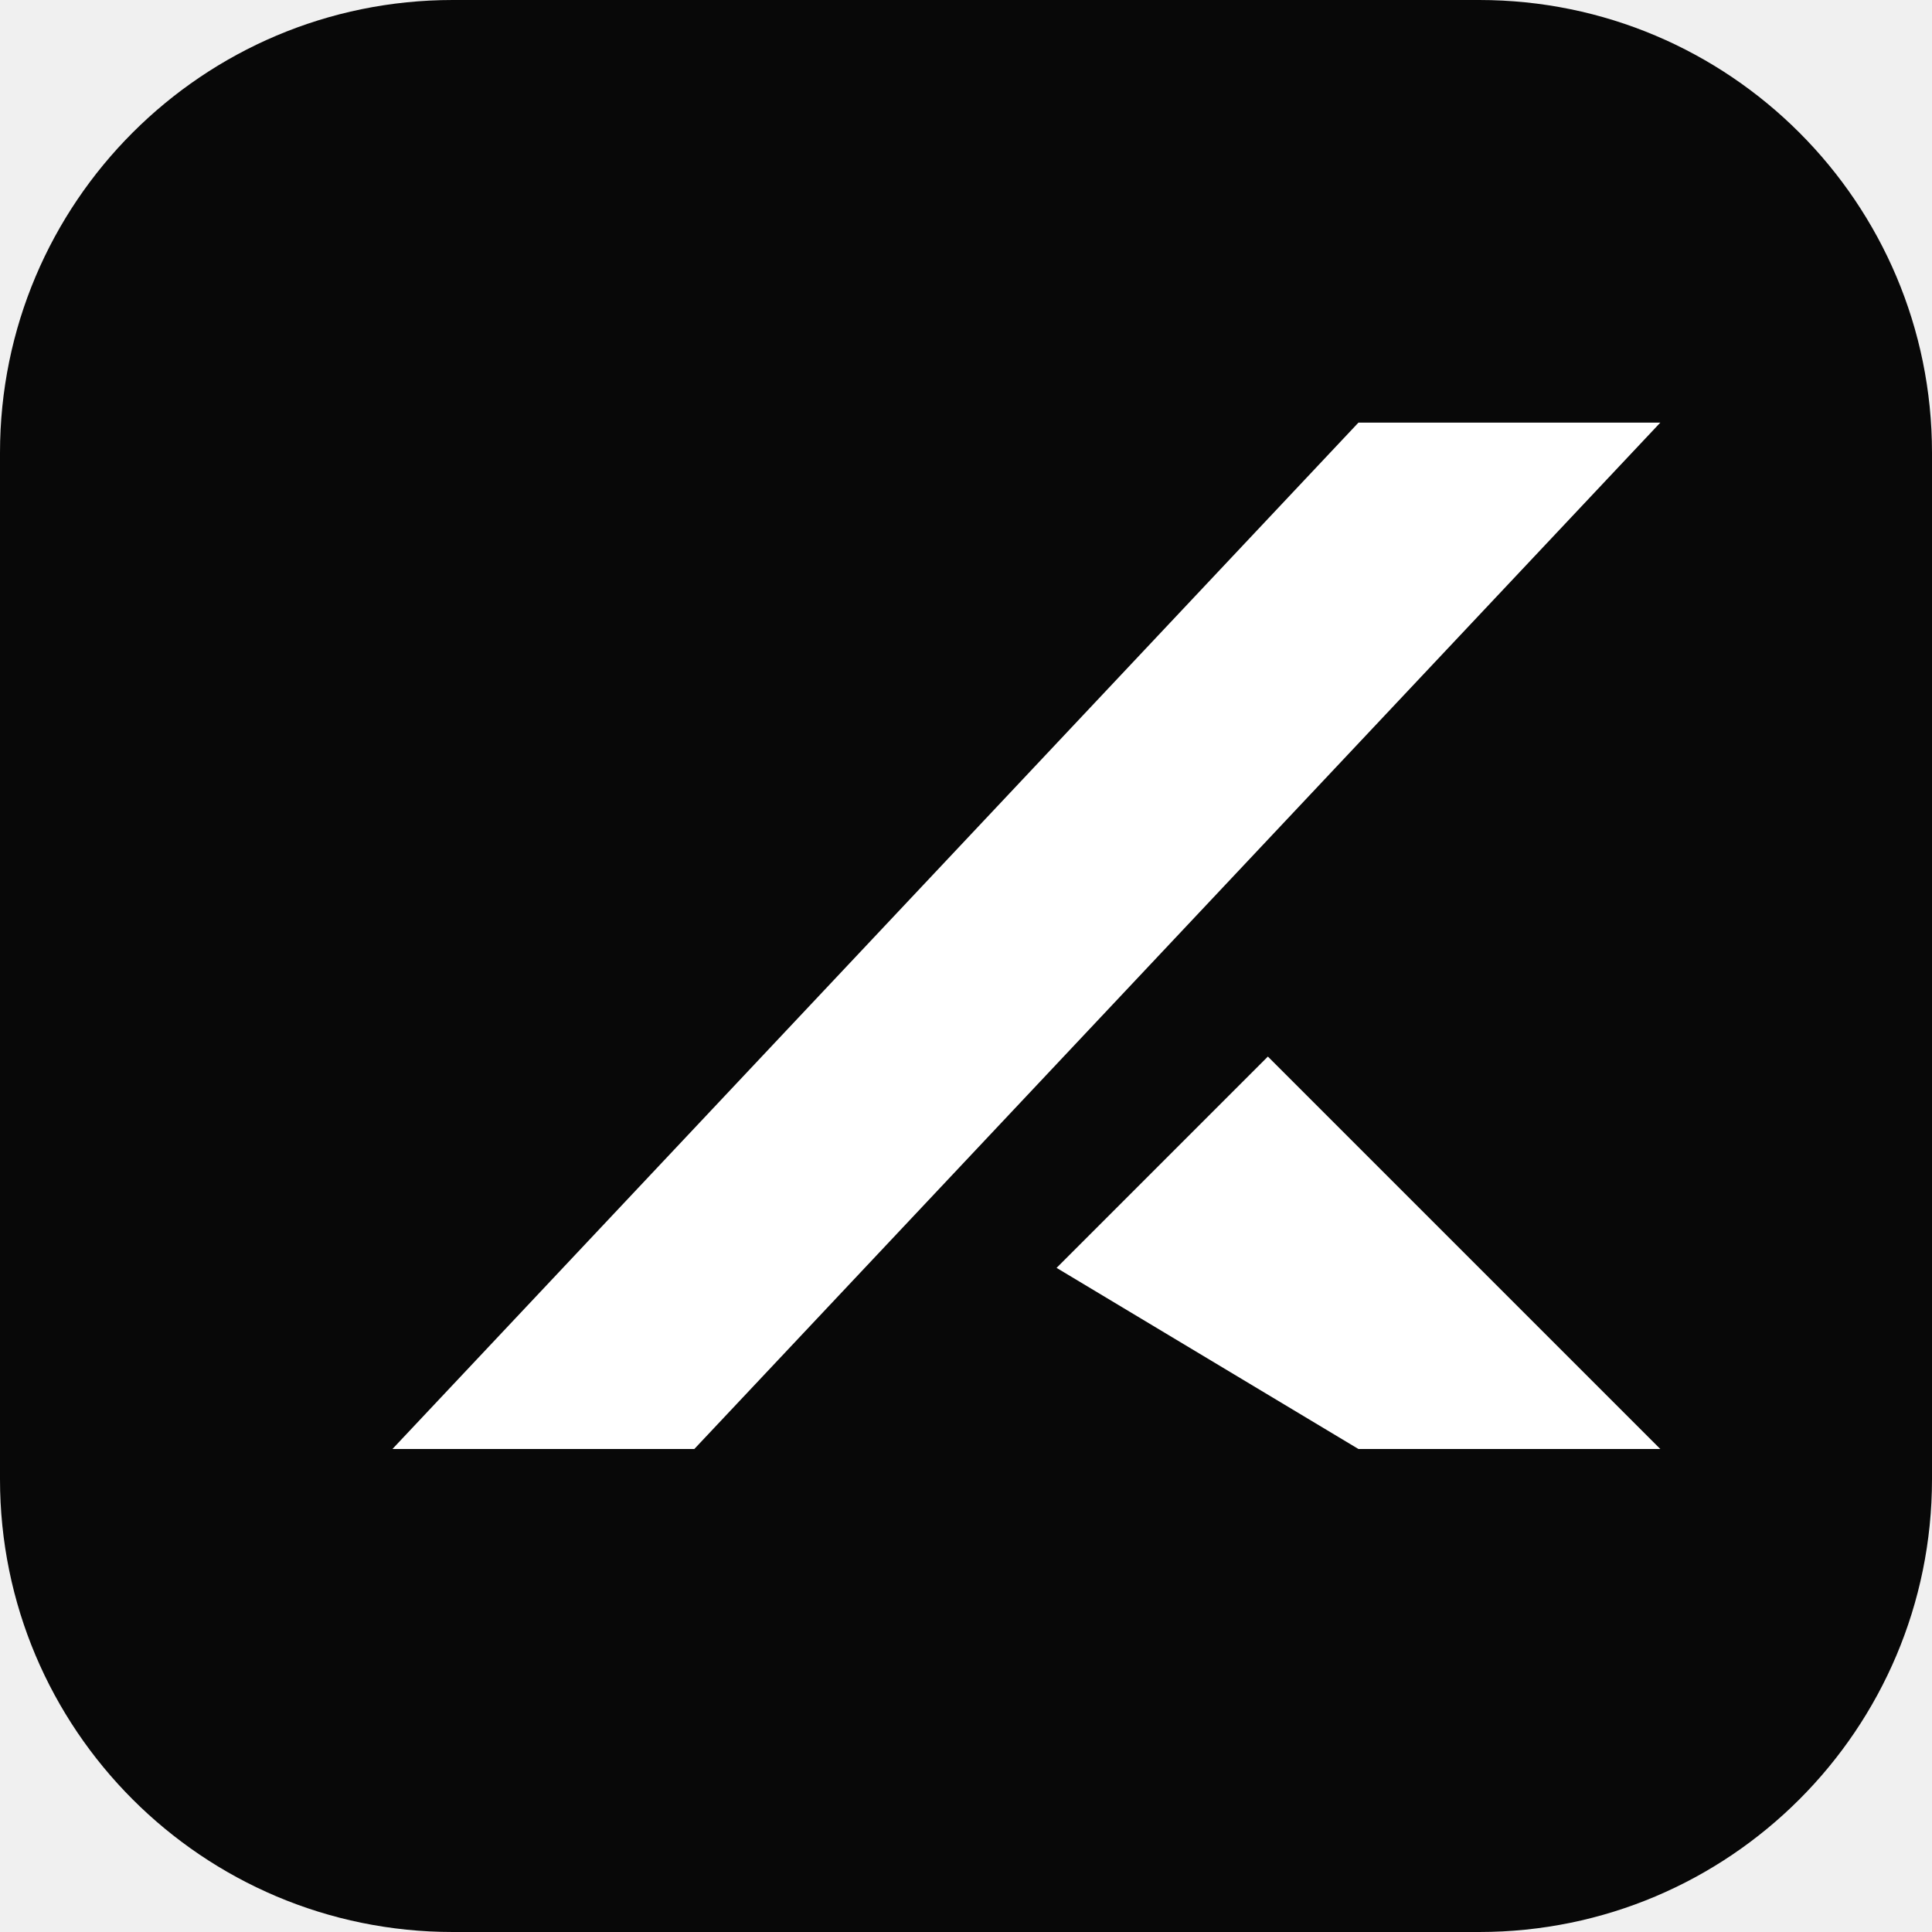
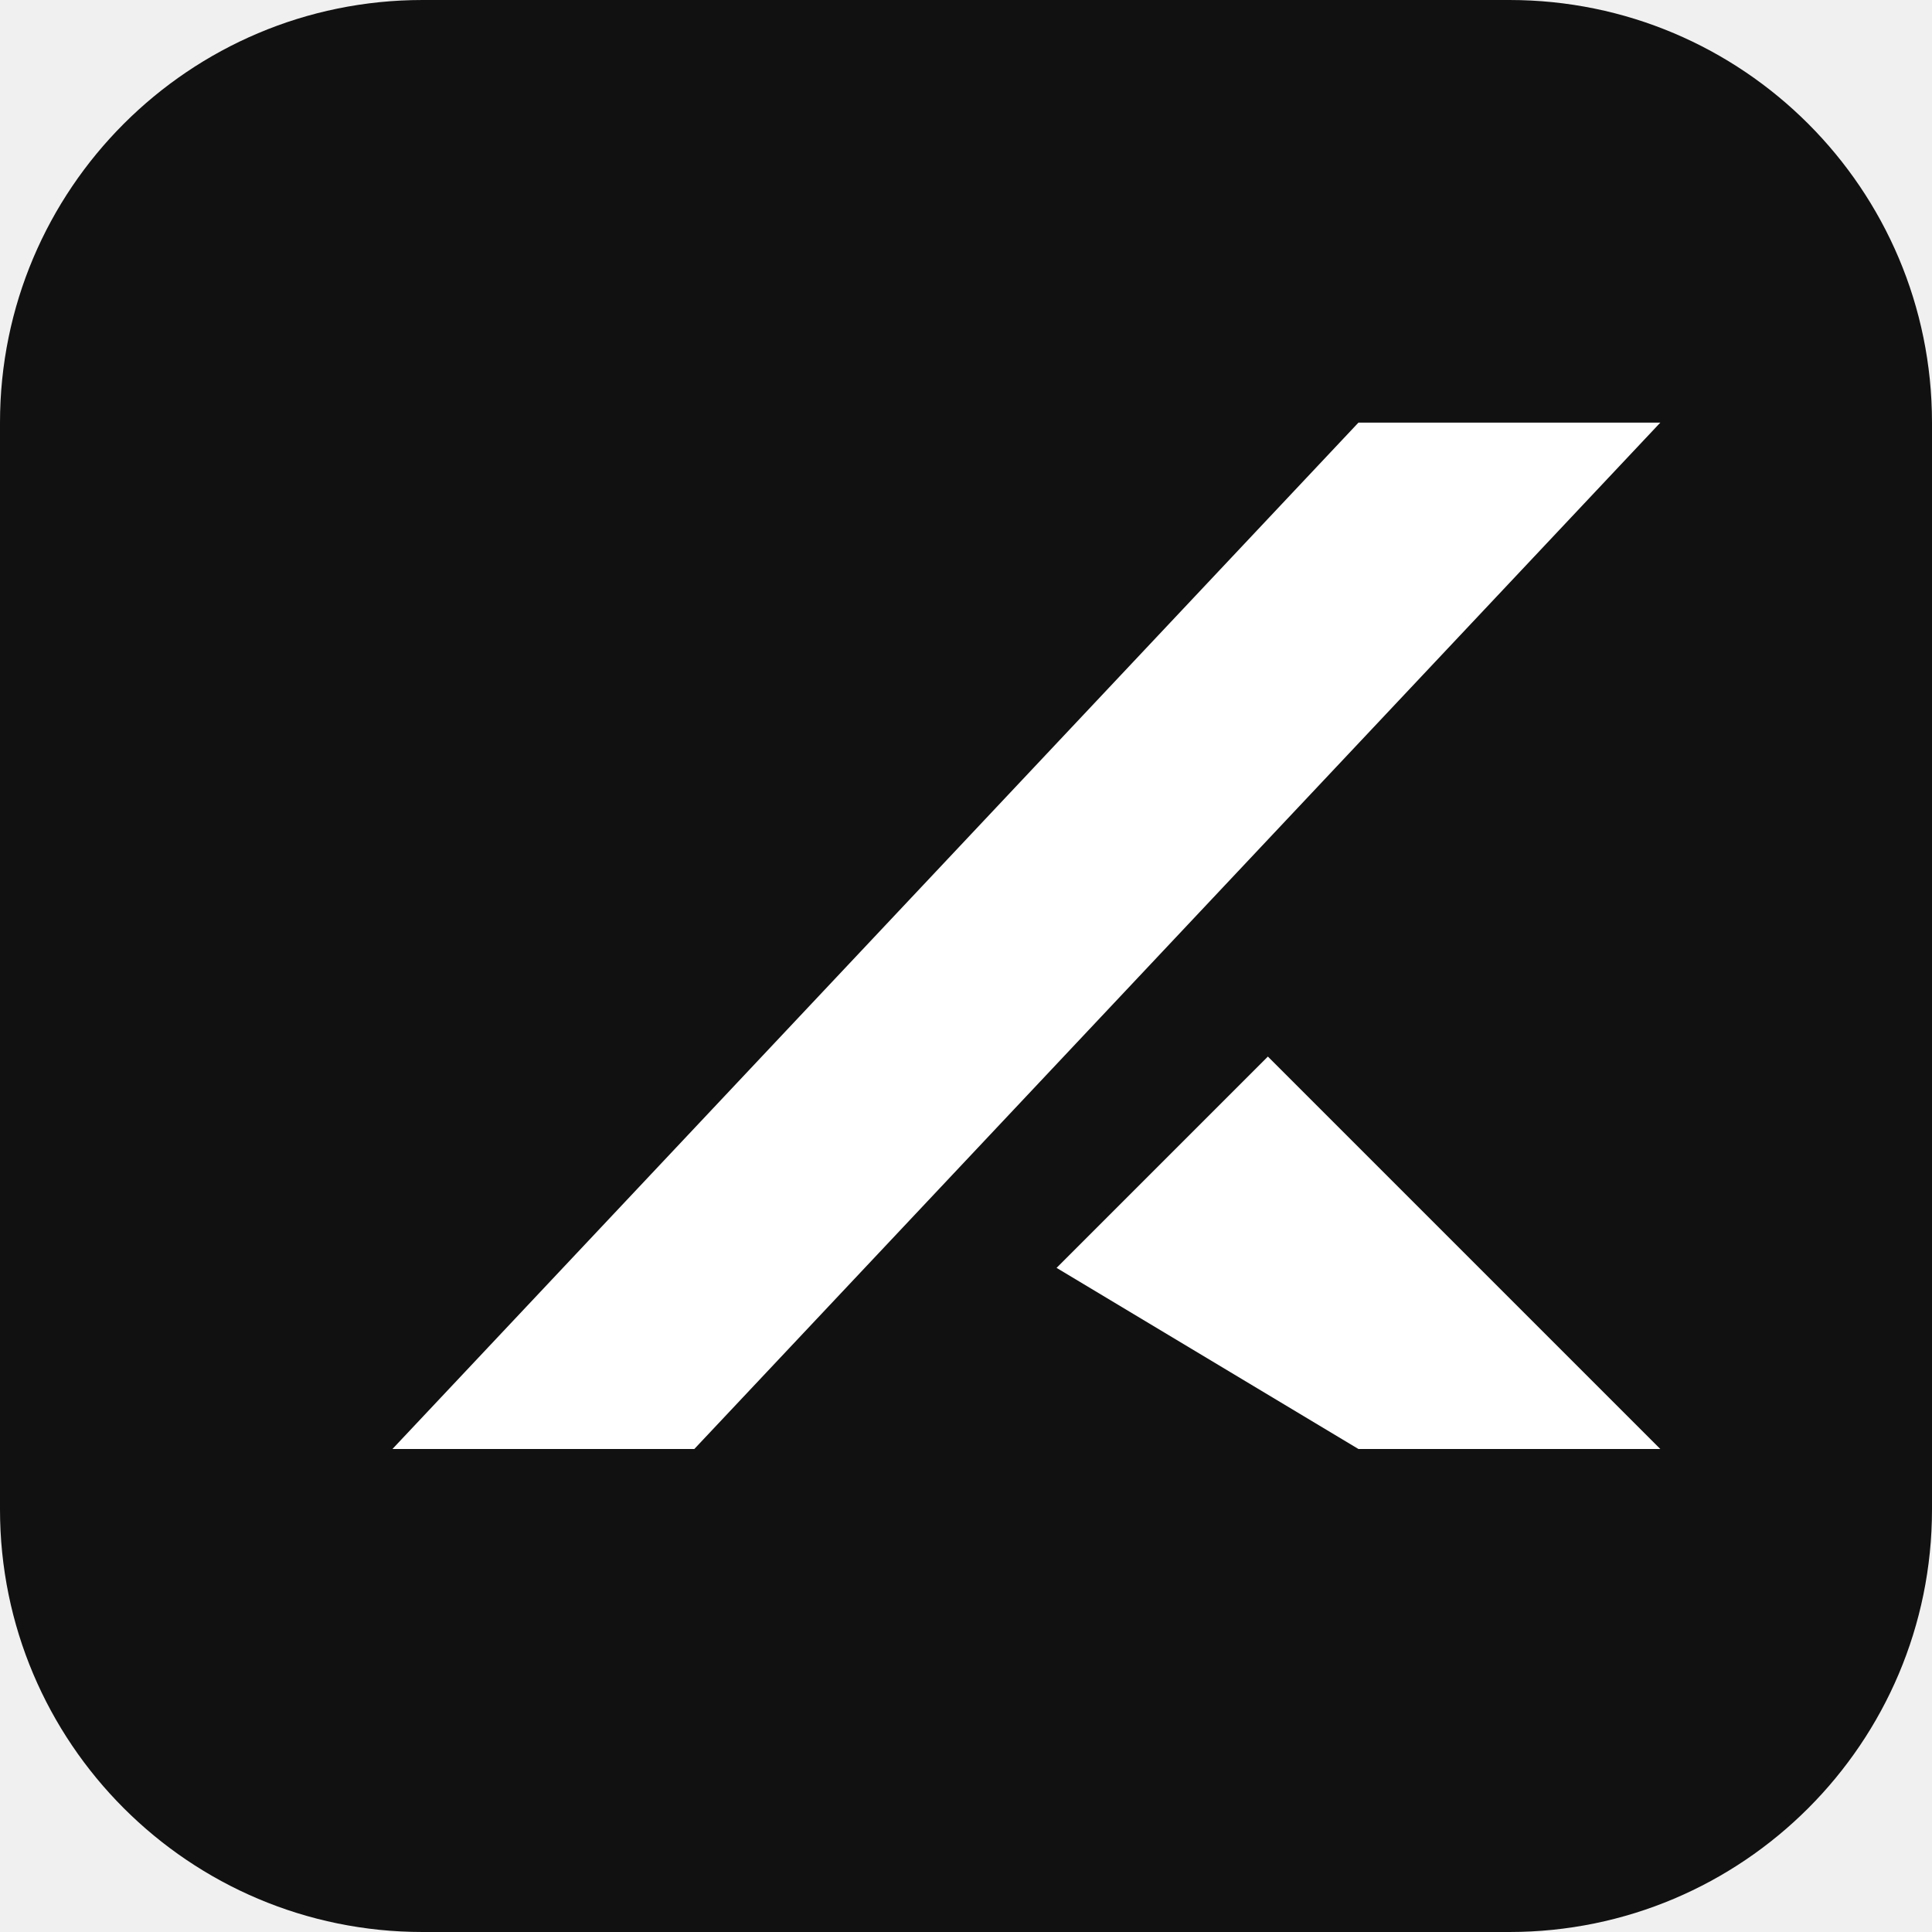
<svg xmlns="http://www.w3.org/2000/svg" viewBox="0 0 64 64">
-   <rect width="64" height="64" rx="15" fill="#080808" />
-   <path d="M13 48 45 14h10L23 48zm22-6 7-7 13 13H45z" fill="#ffffff" />
+   <rect width="64" height="64" rx="14" fill="#111" />
+   <path d="M13 48 45 14h10L23 48zm22-6 7-7 13 13H45z" fill="#fff" />
</svg>
